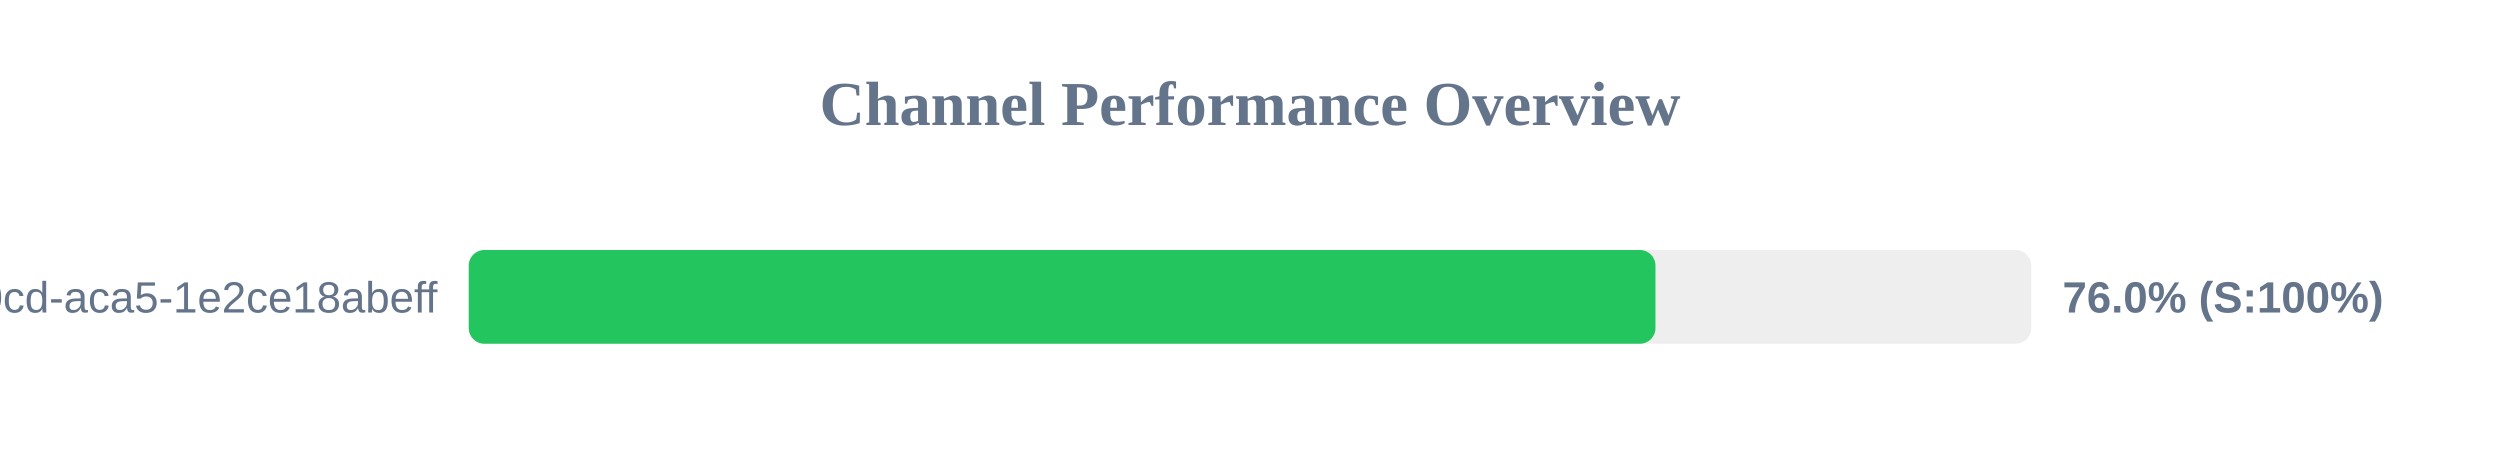
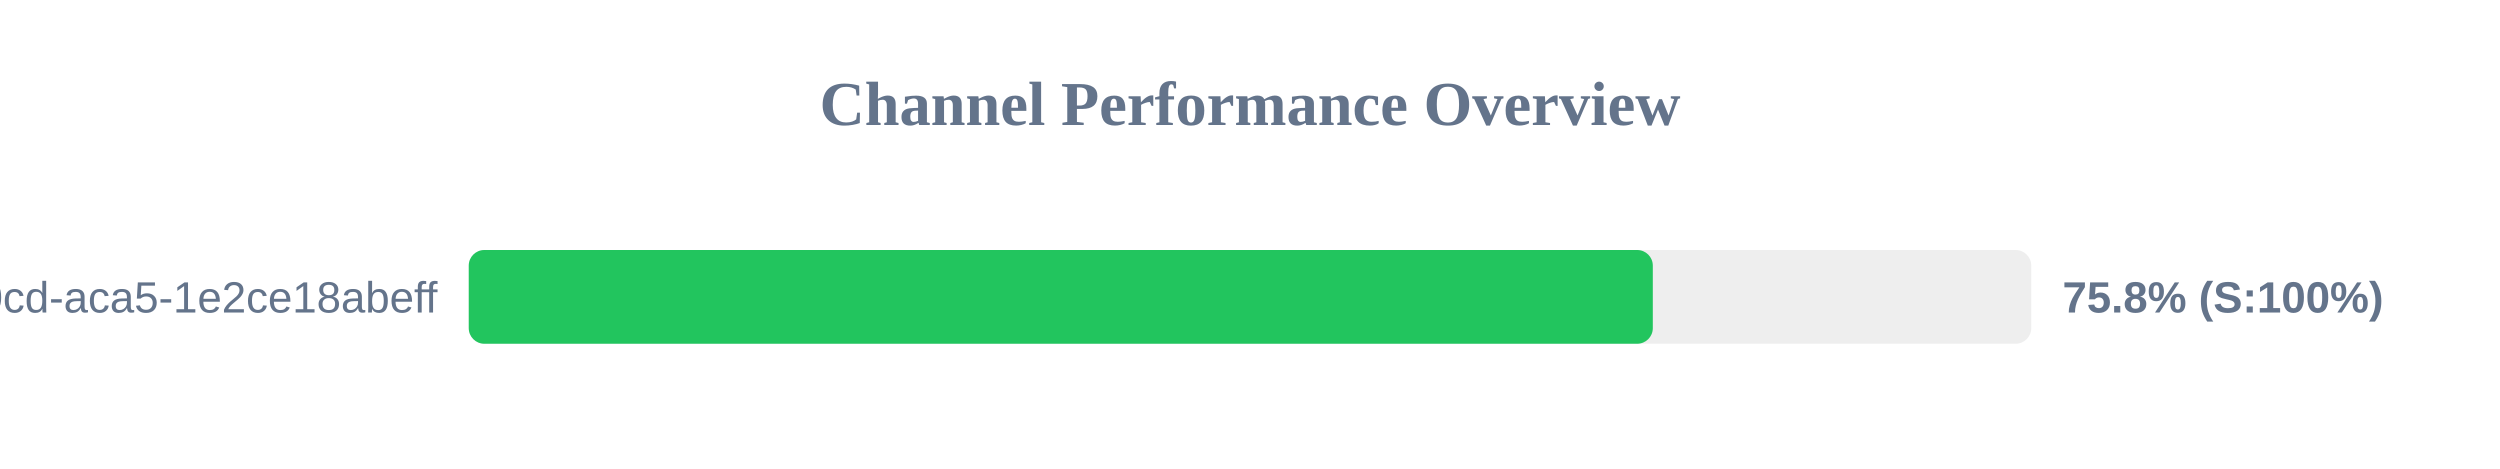
<svg xmlns="http://www.w3.org/2000/svg" width="800" height="150" version="1.1">
  <style>
        .row { font: 14px Arial; fill: #64748b; }
        .score { font: bold 14px Arial; fill: #64748b; }
    </style>
  <text x="400" y="40" text-anchor="middle" font-size="20px" font-weight="bold" fill="#64748b">Channel Performance Overview</text>
  <rect x="150" y="80" width="500" height="30" fill="#eee" rx="5" />
-   <rect x="150" y="80" width="379.75" height="30" fill="#22c55e" rx="5" />
+   <rect x="150" y="80" width="378.9" height="30" fill="#22c55e" rx="5" />
  <text x="140" y="100" text-anchor="end" class="row">?uuid=ebbeef45-0fd8-40cd-aca5-1e2ce18abeff</text>
-   <text x="660" y="100" text-anchor="start" class="score">76.0% (S:100%)</text>
+   <text x="660" y="100" text-anchor="start" class="score">75.8% (S:100%)</text>
</svg>
